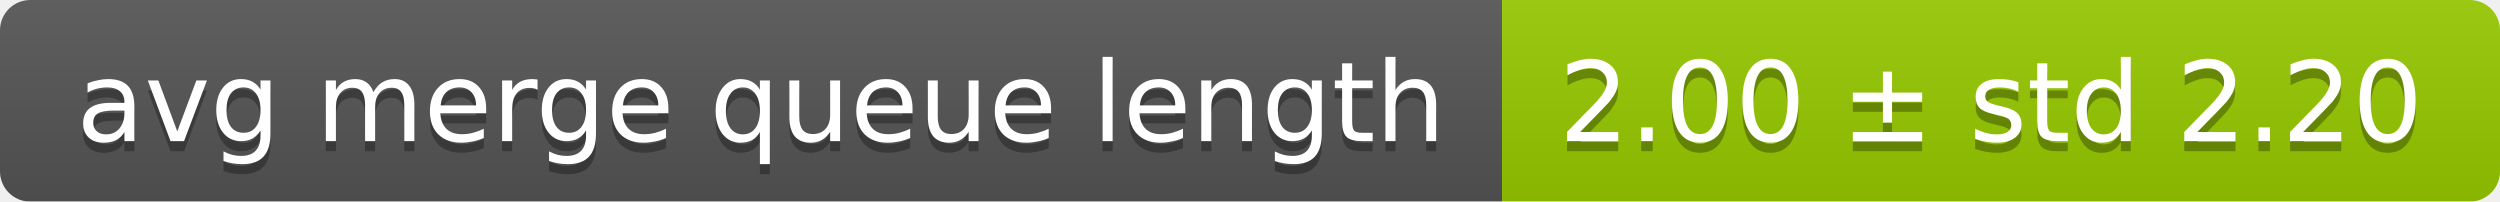
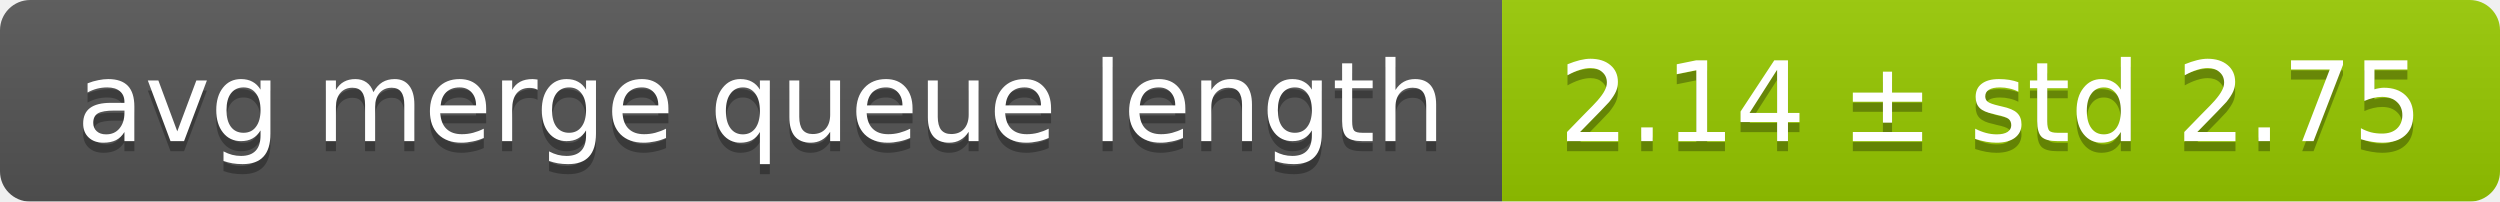
<svg xmlns="http://www.w3.org/2000/svg" width="248" height="20">
  <linearGradient id="smooth" x2="0" y2="100%">
    <stop offset="0" stop-color="#bbb" stop-opacity=".1" />
    <stop offset="1" stop-opacity=".1" />
  </linearGradient>
  <mask id="round">
    <rect width="248" height="20" rx="3" fill="#fff" />
  </mask>
  <g mask="url(#round)">
    <rect width="149" height="20" fill="#555" />
    <rect x="149" width="99" height="20" fill="#97ca00" />
    <rect width="248" height="20" fill="url(#smooth)" />
  </g>
  <g fill="#fff" text-anchor="middle" font-family="DejaVu Sans,Verdana,Geneva,sans-serif" font-size="11">
    <text x="75.5" y="15" fill="#010101" fill-opacity=".3">avg merge queue length</text>
    <text x="75.5" y="14">avg merge queue length</text>
-     <text x="197.5" y="15" fill="#010101" fill-opacity=".3">2.00 ± std 2.20</text>
-     <text x="197.5" y="14">2.00 ± std 2.20</text>
+     <text x="197.5" y="15" fill="#010101" fill-opacity=".3">2.14 ± std 2.75</text>
+     <text x="197.5" y="14">2.14 ± std 2.75</text>
  </g>
</svg>
